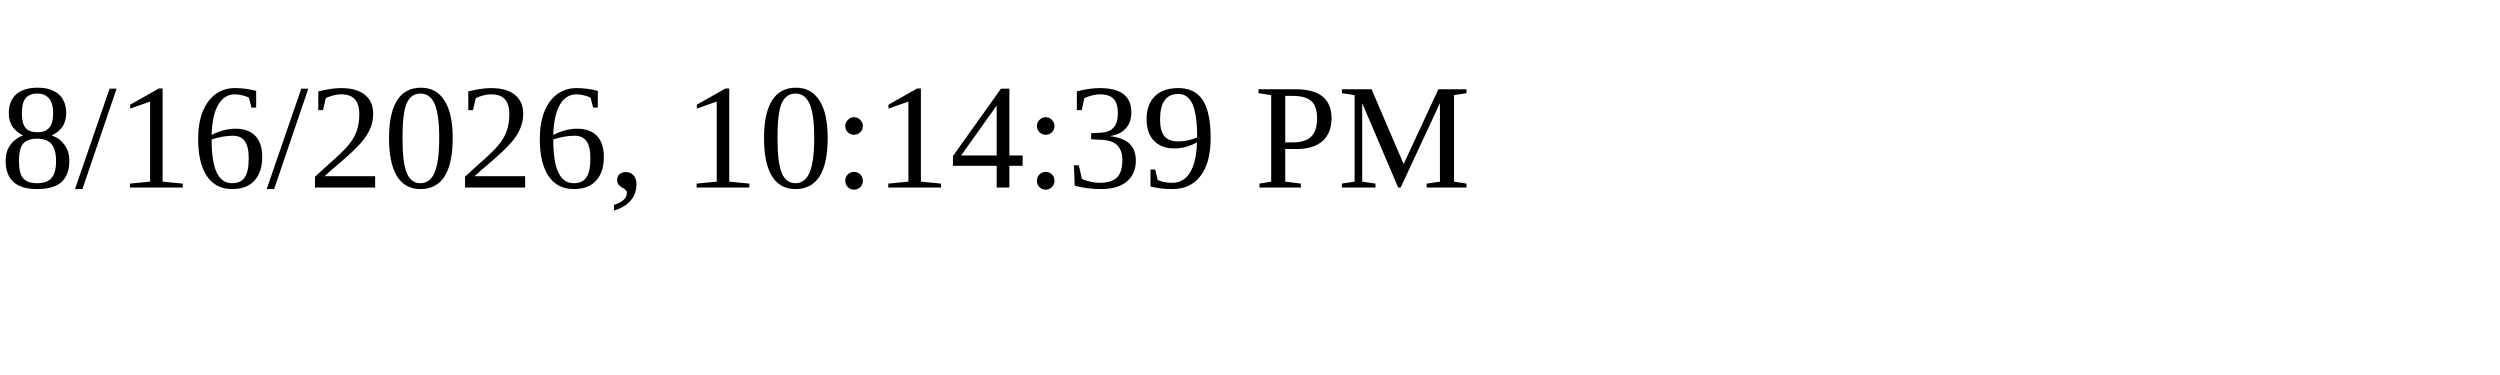
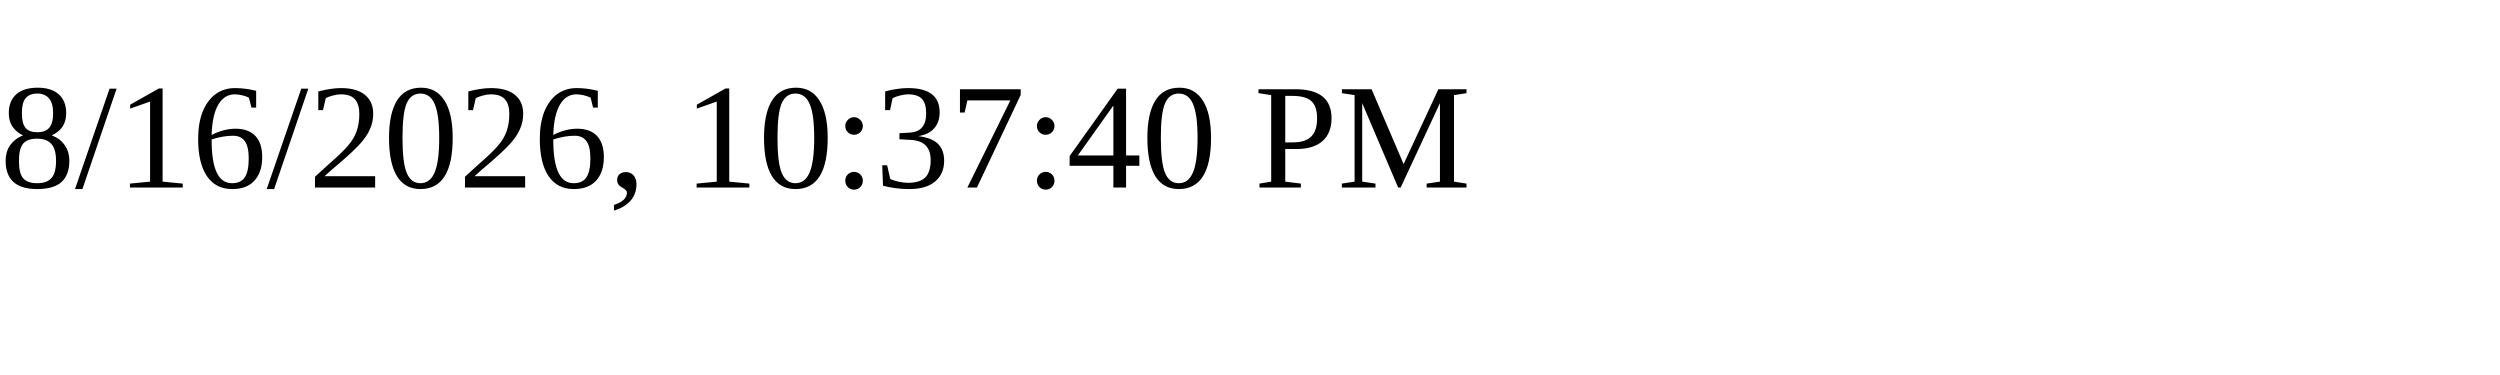
<svg xmlns="http://www.w3.org/2000/svg" height="30" width="200">
-   <text x="0" y="15">8/16/2026, 10:14:39 PM</text>
+   <text x="0" y="15">8/16/2026, 10:37:40 PM</text>
</svg>
